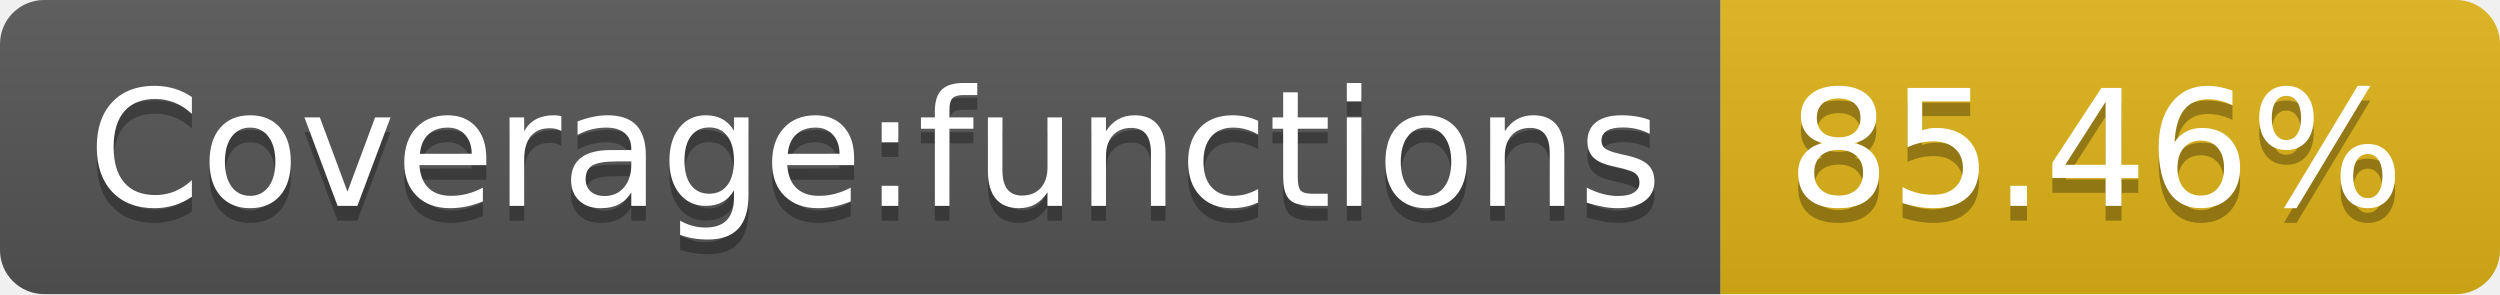
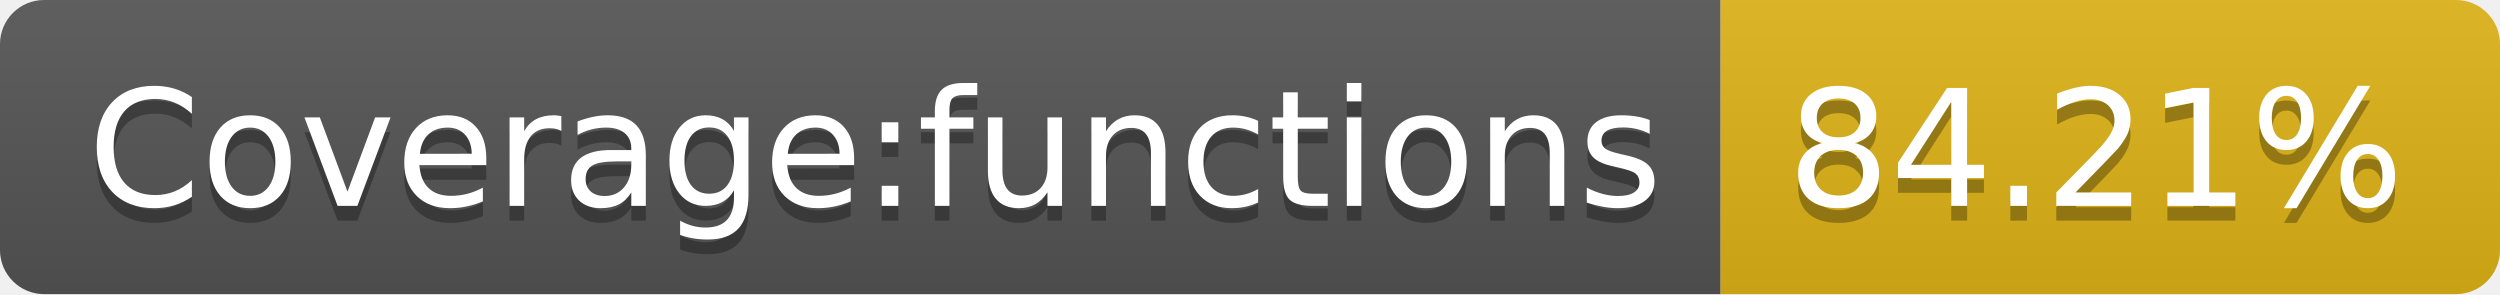
- <svg xmlns="http://www.w3.org/2000/svg" width="170" height="20" role="img" aria-label="Coverage:functions: 85.46%">
+ <svg xmlns="http://www.w3.org/2000/svg" width="170" height="20" role="img" aria-label="Coverage:functions: 84.21%">
  <linearGradient id="s" x2="0" y2="100%">
    <stop offset="0" stop-color="#bbb" stop-opacity=".1" />
    <stop offset="1" stop-opacity=".1" />
  </linearGradient>
  <clipPath id="r">
    <rect width="170" height="20" rx="3" fill="#fff" />
  </clipPath>
  <g clip-path="url(#r)">
    <rect width="117" height="20" fill="#555" />
    <rect x="117" width="53" height="20" fill="#dfb317" />
    <rect width="170" height="20" fill="url(#s)" />
  </g>
  <g fill="#fff" text-anchor="middle" font-family="Verdana,Geneva,DejaVu Sans,sans-serif" text-rendering="geometricPrecision" font-size="110">
    <text aria-hidden="true" x="595" y="150" fill="#010101" fill-opacity=".3" transform="scale(.1)" textLength="1070">Coverage:functions</text>
    <text x="595" y="140" transform="scale(.1)" fill="#fff" textLength="1070">Coverage:functions</text>
-     <text aria-hidden="true" x="1425" y="150" fill="#010101" fill-opacity=".3" transform="scale(.1)" textLength="430">85.46%</text>
-     <text x="1425" y="140" transform="scale(.1)" fill="#fff" textLength="430">85.46%</text>
+     <text aria-hidden="true" x="1425" y="150" fill="#010101" fill-opacity=".3" transform="scale(.1)" textLength="430">84.21%</text>
+     <text x="1425" y="140" transform="scale(.1)" fill="#fff" textLength="430">84.21%</text>
  </g>
</svg>
